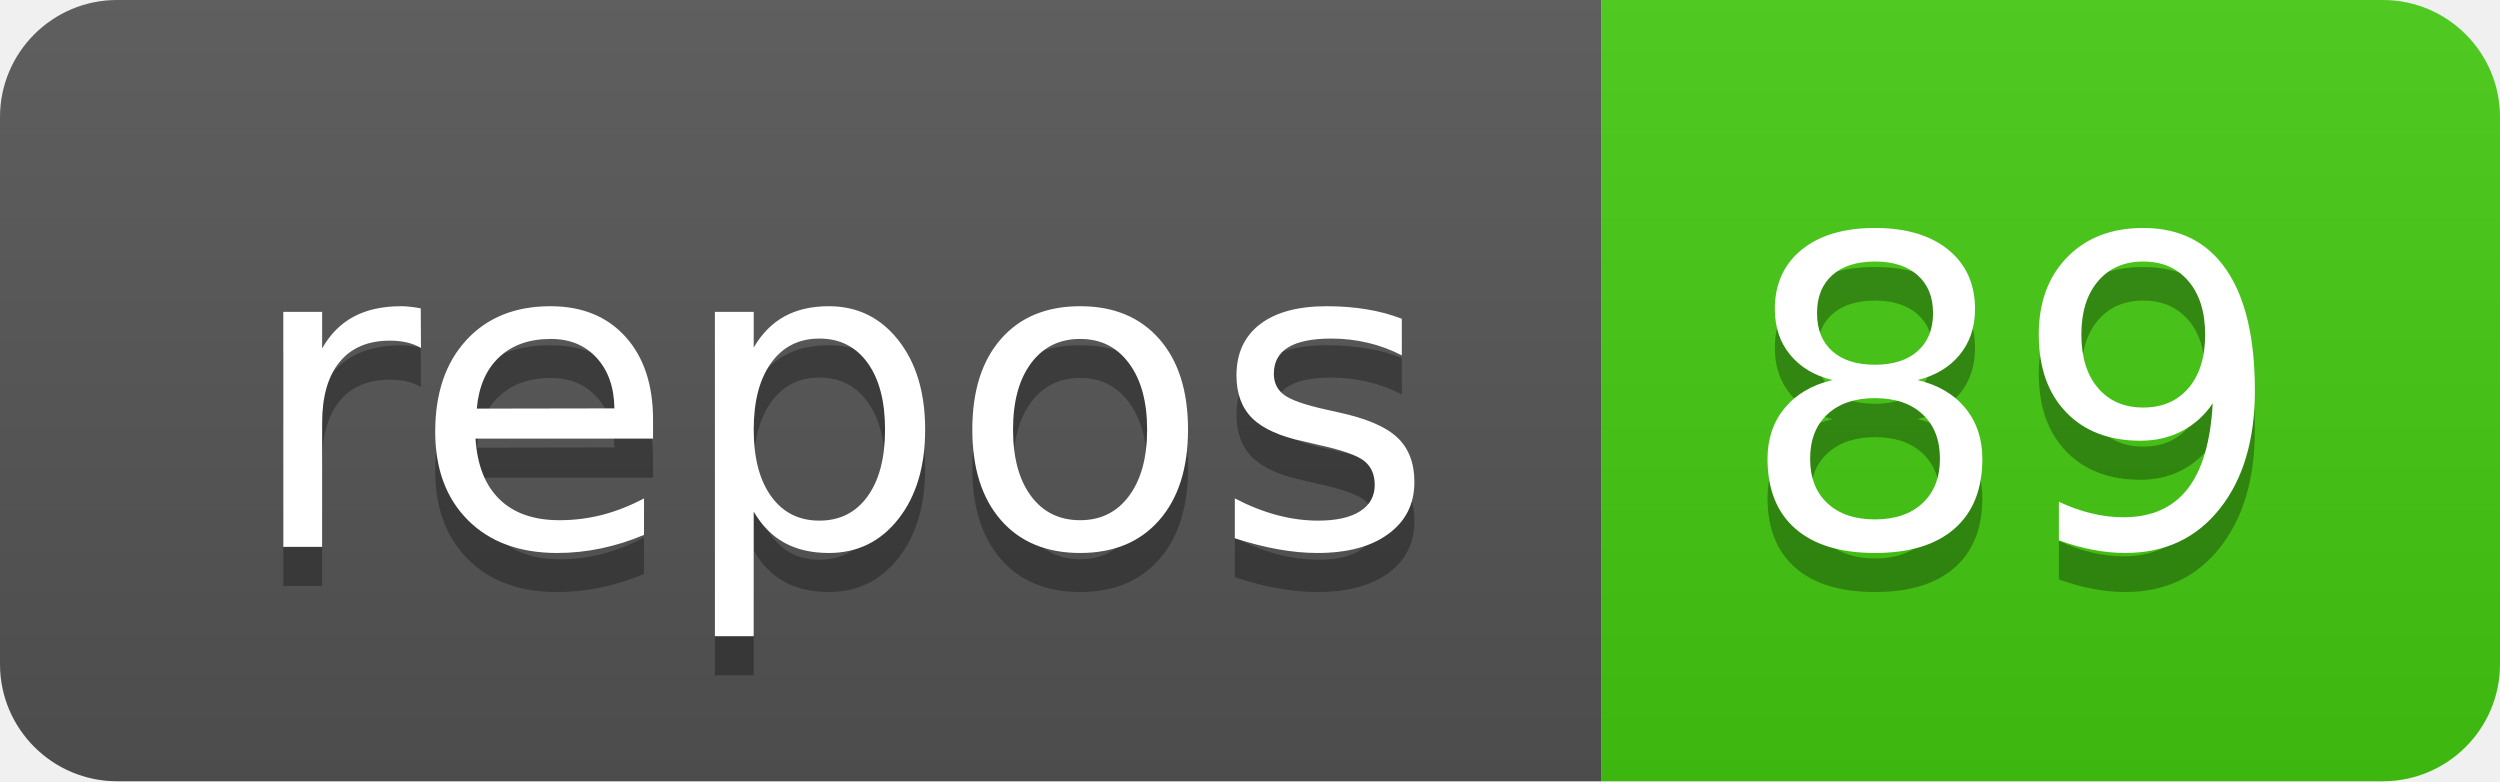
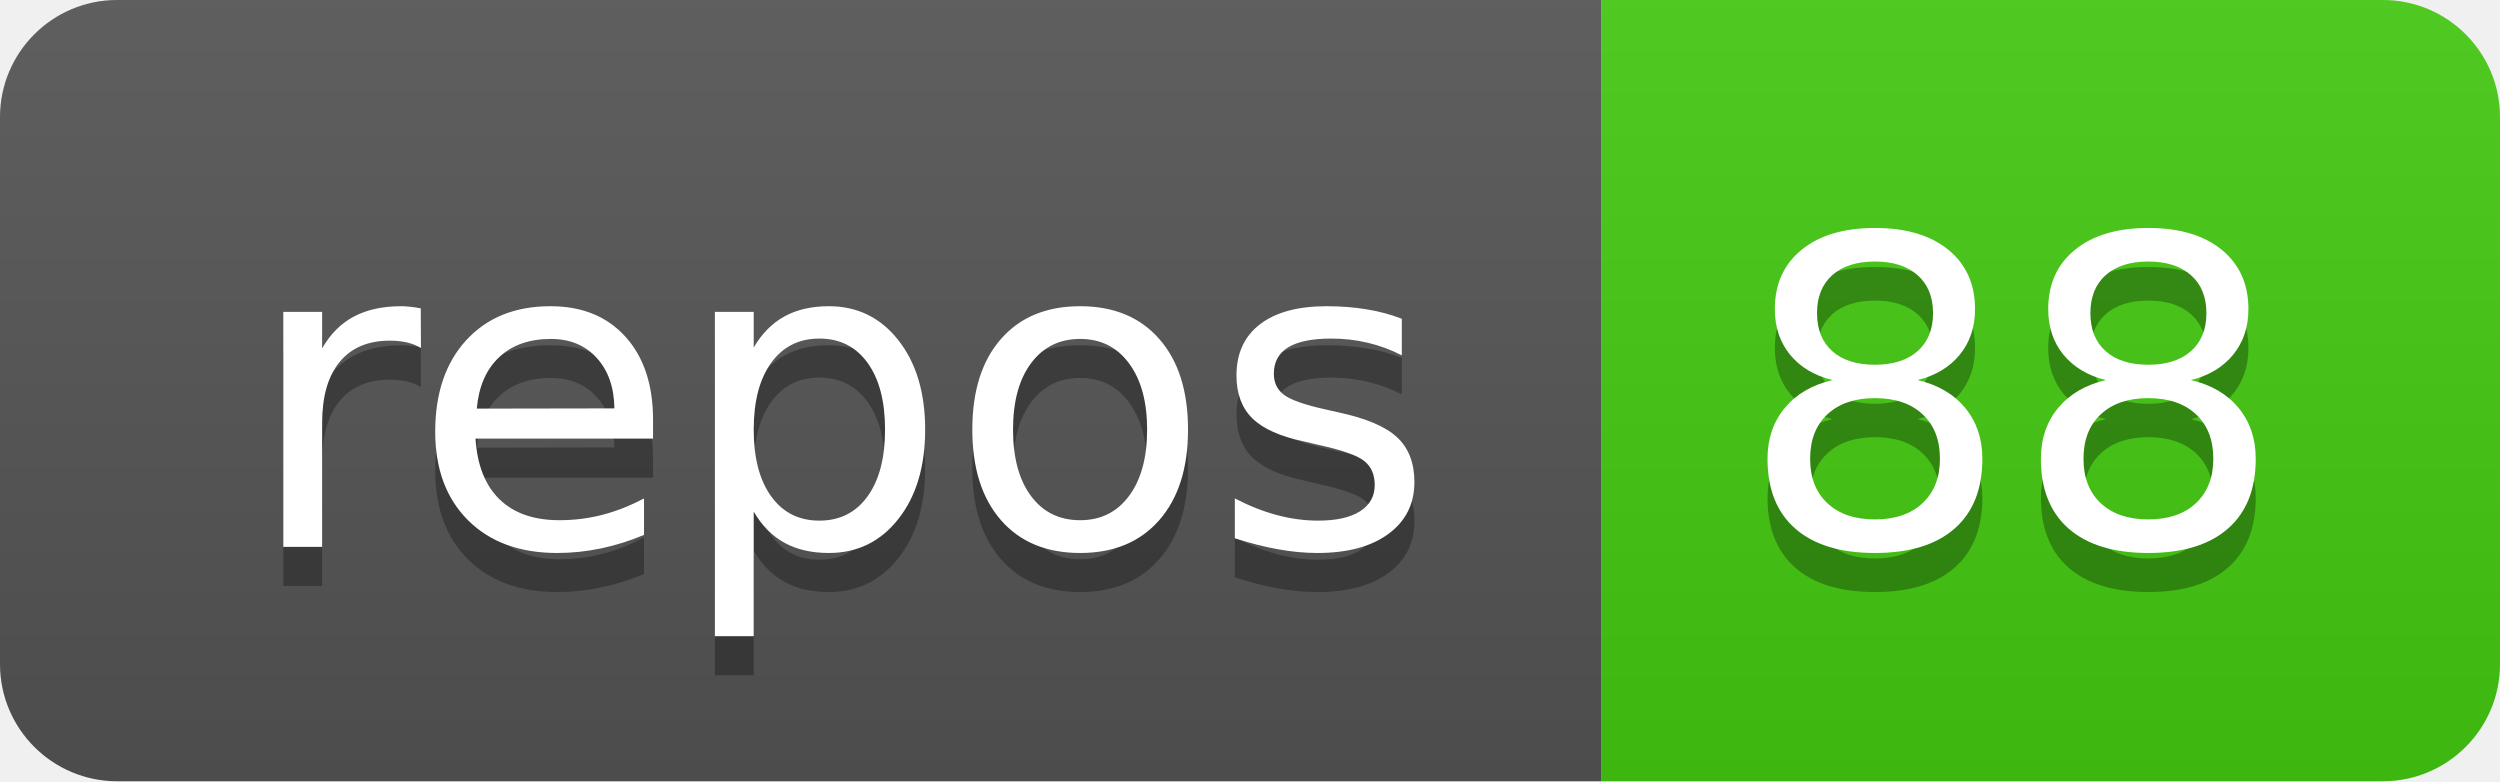
- <svg xmlns="http://www.w3.org/2000/svg" width="64" height="20" role="img" aria-label="repos: 89">
+ <svg xmlns="http://www.w3.org/2000/svg" width="64" height="20" role="img" aria-label="repos: 88">
  <linearGradient id="s" x2="0" y2="100%">
    <stop offset="0" stop-color="#bbb" stop-opacity=".1" />
    <stop offset="1" stop-opacity=".1" />
  </linearGradient>
  <clipPath id="r">
    <rect width="64" height="20" rx="3" fill="#fff" />
  </clipPath>
  <g clip-path="url(#r)">
    <rect width="41" height="20" fill="#555" />
    <rect x="41" width="23" height="20" fill="#4c1" />
    <rect width="64" height="20" fill="url(#s)" />
  </g>
  <g fill="#fff" text-anchor="middle" font-family="Verdana,Geneva,DejaVu Sans,sans-serif" text-rendering="geometricPrecision" font-size="110">
    <text aria-hidden="true" x="215" y="150" fill="#010101" fill-opacity=".3" transform="scale(.1)" textLength="310">repos</text>
    <text x="215" y="140" transform="scale(.1)" fill="#fff" textLength="310">repos</text>
-     <text aria-hidden="true" x="515" y="150" fill="#010101" fill-opacity=".3" transform="scale(.1)" textLength="130">89</text>
-     <text x="515" y="140" transform="scale(.1)" fill="#fff" textLength="130">89</text>
+     <text aria-hidden="true" x="515" y="150" fill="#010101" fill-opacity=".3" transform="scale(.1)" textLength="130">88</text>
+     <text x="515" y="140" transform="scale(.1)" fill="#fff" textLength="130">88</text>
  </g>
</svg>
